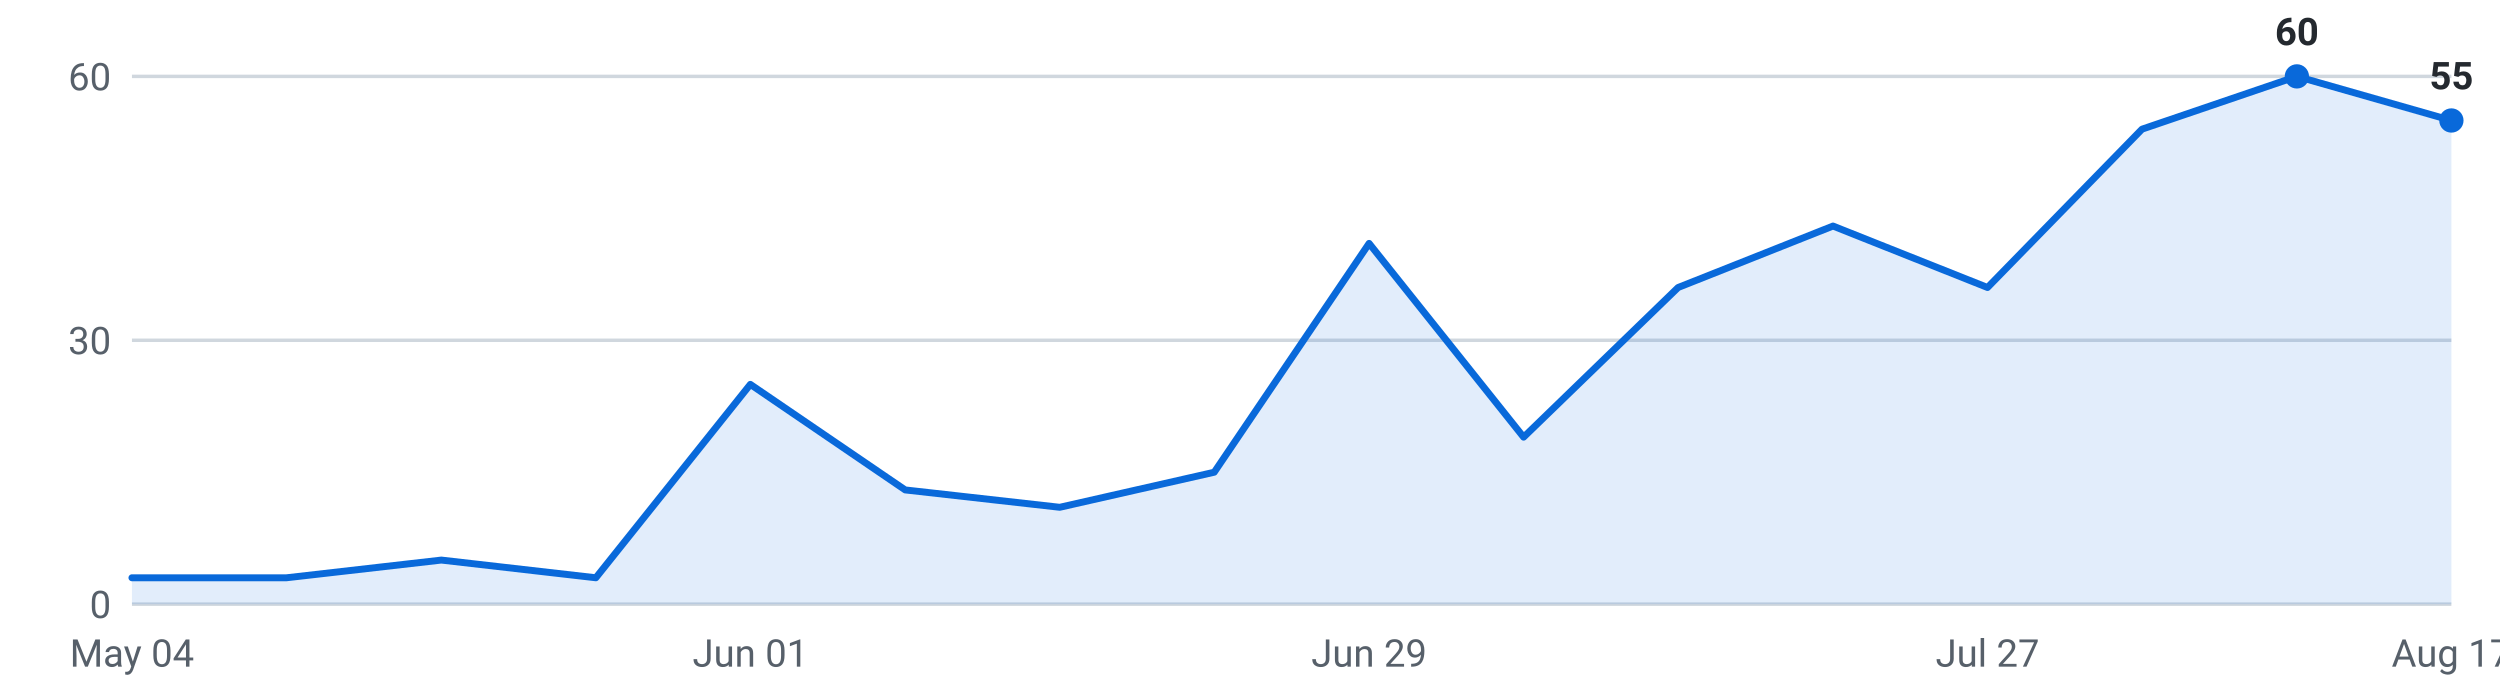
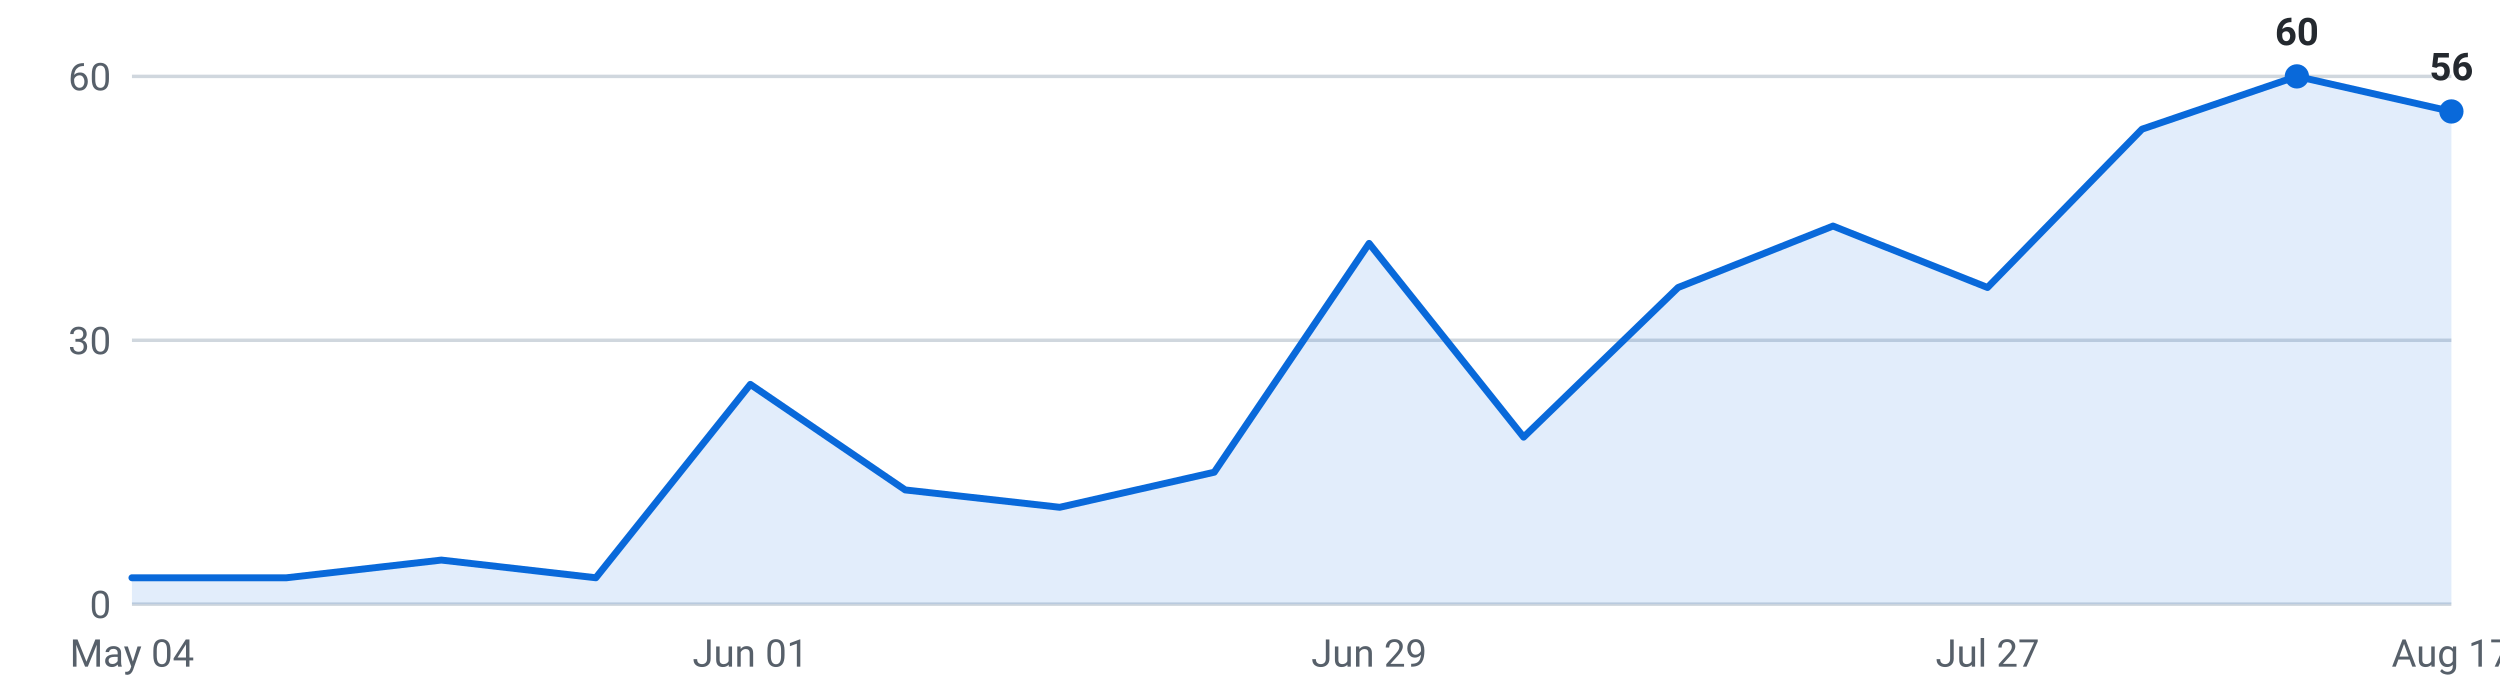
<svg xmlns="http://www.w3.org/2000/svg" viewBox="0 0 720 200" width="720" height="200" role="img" aria-label="Internships posted per week, last 16 weeks">
  <g font-family="-apple-system,Segoe UI,Roboto,sans-serif" font-size="11">
    <line x1="38" y1="174.0" x2="706" y2="174.0" stroke="#d0d7de" stroke-width="1" />
    <text x="32" y="178.0" text-anchor="end" fill="#57606a">0</text>
    <line x1="38" y1="98.0" x2="706" y2="98.0" stroke="#d0d7de" stroke-width="1" />
    <text x="32" y="102.0" text-anchor="end" fill="#57606a">30</text>
    <line x1="38" y1="22.0" x2="706" y2="22.0" stroke="#d0d7de" stroke-width="1" />
    <text x="32" y="26.0" text-anchor="end" fill="#57606a">60</text>
-     <path d="M38.0,174 L38.0,166.4 L82.5,166.4 L127.1,161.3 L171.6,166.4 L216.1,110.7 L260.7,141.1 L305.2,146.1 L349.7,136.0 L394.3,70.1 L438.8,125.9 L483.3,82.8 L527.9,65.1 L572.4,82.8 L616.9,37.2 L661.5,22.0 L706.0,34.7 L706.0,174 Z" fill="#0969da" fill-opacity="0.12" />
-     <polyline points="38.0,166.4 82.5,166.4 127.1,161.3 171.6,166.4 216.1,110.7 260.7,141.1 305.2,146.1 349.7,136.0 394.3,70.1 438.8,125.9 483.3,82.8 527.9,65.1 572.4,82.8 616.9,37.2 661.5,22.0 706.0,34.7" fill="none" stroke="#0969da" stroke-width="2" stroke-linejoin="round" stroke-linecap="round" />
+     <path d="M38.0,174 L38.0,166.4 L82.5,166.4 L127.1,161.3 L171.6,166.4 L216.1,110.7 L260.7,141.1 L305.2,146.1 L349.7,136.0 L394.3,70.1 L438.8,125.9 L483.3,82.8 L527.9,65.1 L572.4,82.8 L616.9,37.2 L661.5,22.0 L706.0,32.1 L706.0,174 Z" fill="#0969da" fill-opacity="0.12" />
+     <polyline points="38.0,166.4 82.5,166.4 127.1,161.3 171.6,166.4 216.1,110.7 260.7,141.1 305.2,146.1 349.7,136.0 394.3,70.1 438.8,125.9 483.3,82.8 527.9,65.1 572.4,82.8 616.9,37.2 661.5,22.0 706.0,32.1" fill="none" stroke="#0969da" stroke-width="2" stroke-linejoin="round" stroke-linecap="round" />
    <circle cx="661.5" cy="22.0" r="3.5" fill="#0969da" />
    <text x="661.5" y="13.0" text-anchor="middle" fill="#24292f" font-weight="600">60</text>
-     <circle cx="706.0" cy="34.7" r="3.5" fill="#0969da" />
-     <text x="706.0" y="25.7" text-anchor="middle" fill="#24292f" font-weight="600">55</text>
+     <circle cx="706.0" cy="32.1" r="3.5" fill="#0969da" />
+     <text x="706.0" y="23.1" text-anchor="middle" fill="#24292f" font-weight="600">56</text>
    <text x="38.0" y="192" text-anchor="middle" fill="#57606a">May 04</text>
    <text x="216.1" y="192" text-anchor="middle" fill="#57606a">Jun 01</text>
    <text x="394.3" y="192" text-anchor="middle" fill="#57606a">Jun 29</text>
    <text x="572.4" y="192" text-anchor="middle" fill="#57606a">Jul 27</text>
    <text x="706.0" y="192" text-anchor="middle" fill="#57606a">Aug 17</text>
  </g>
</svg>
